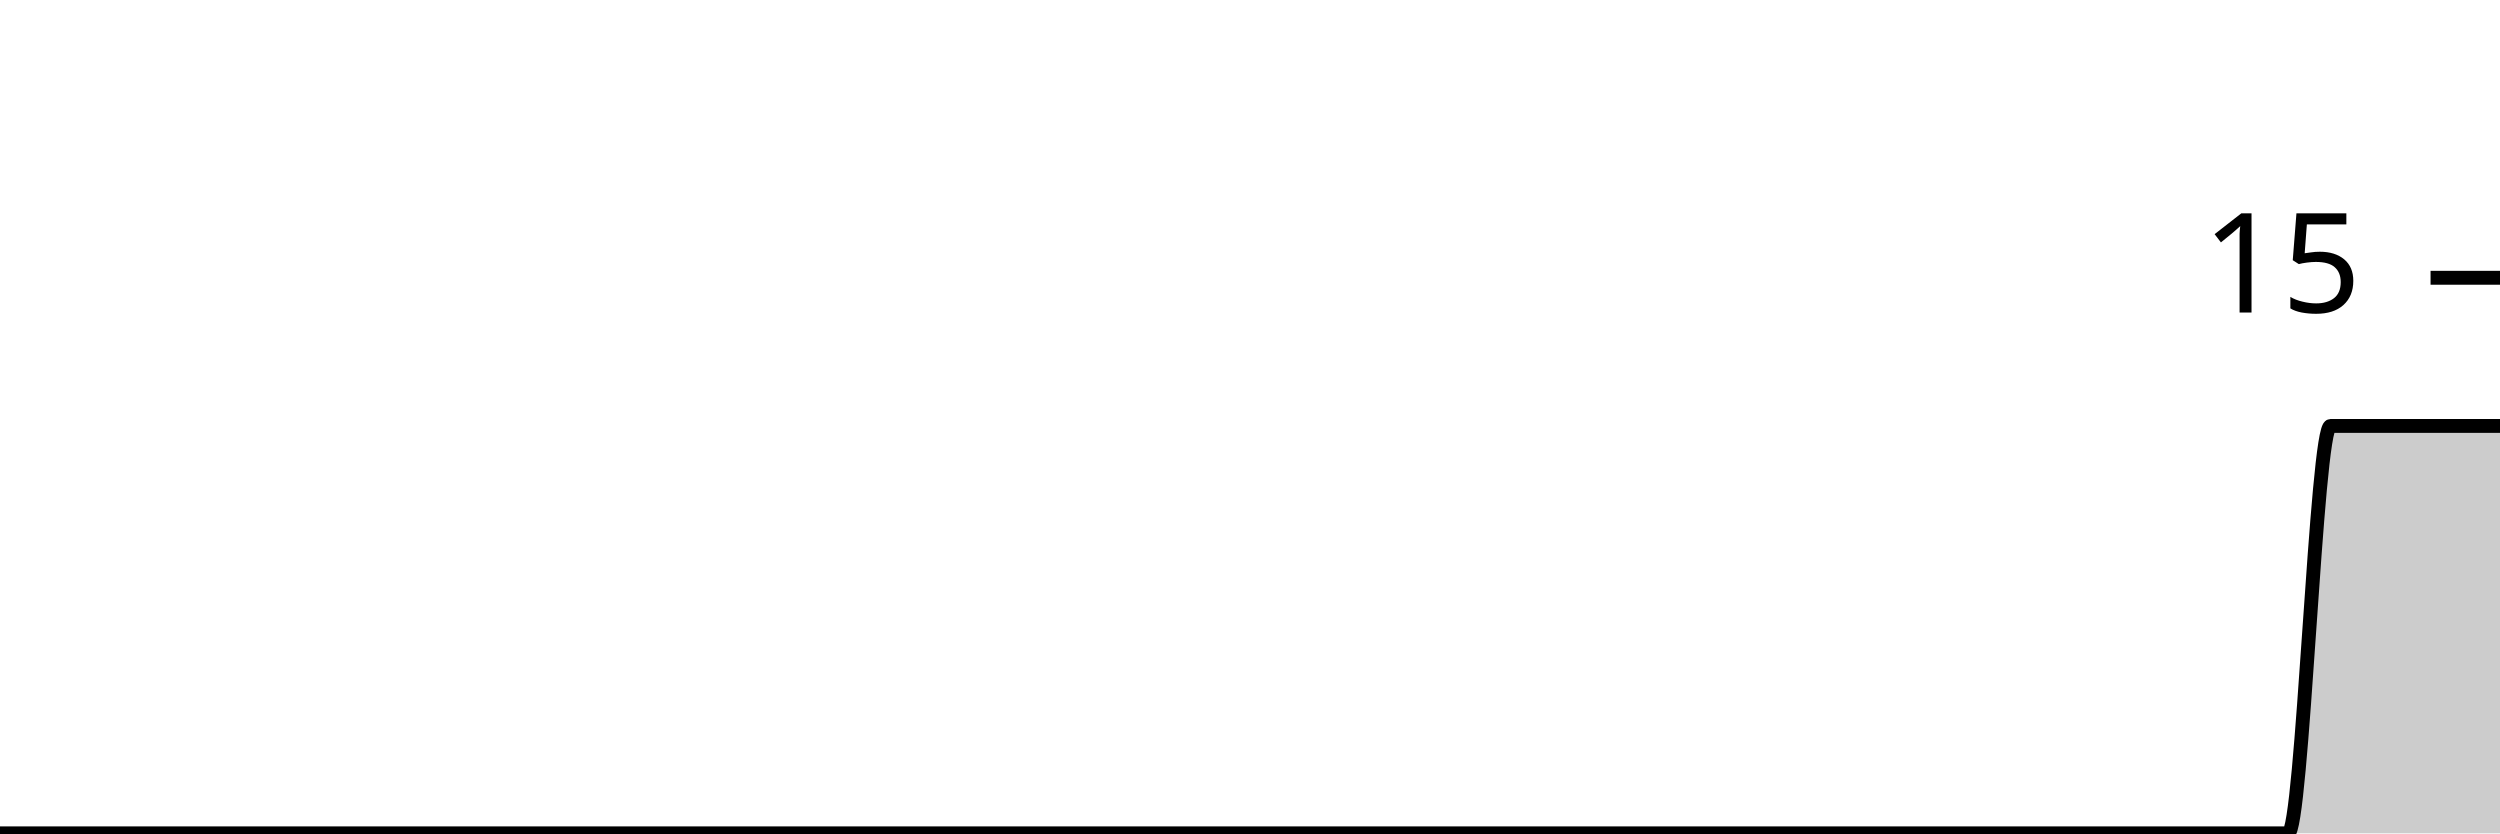
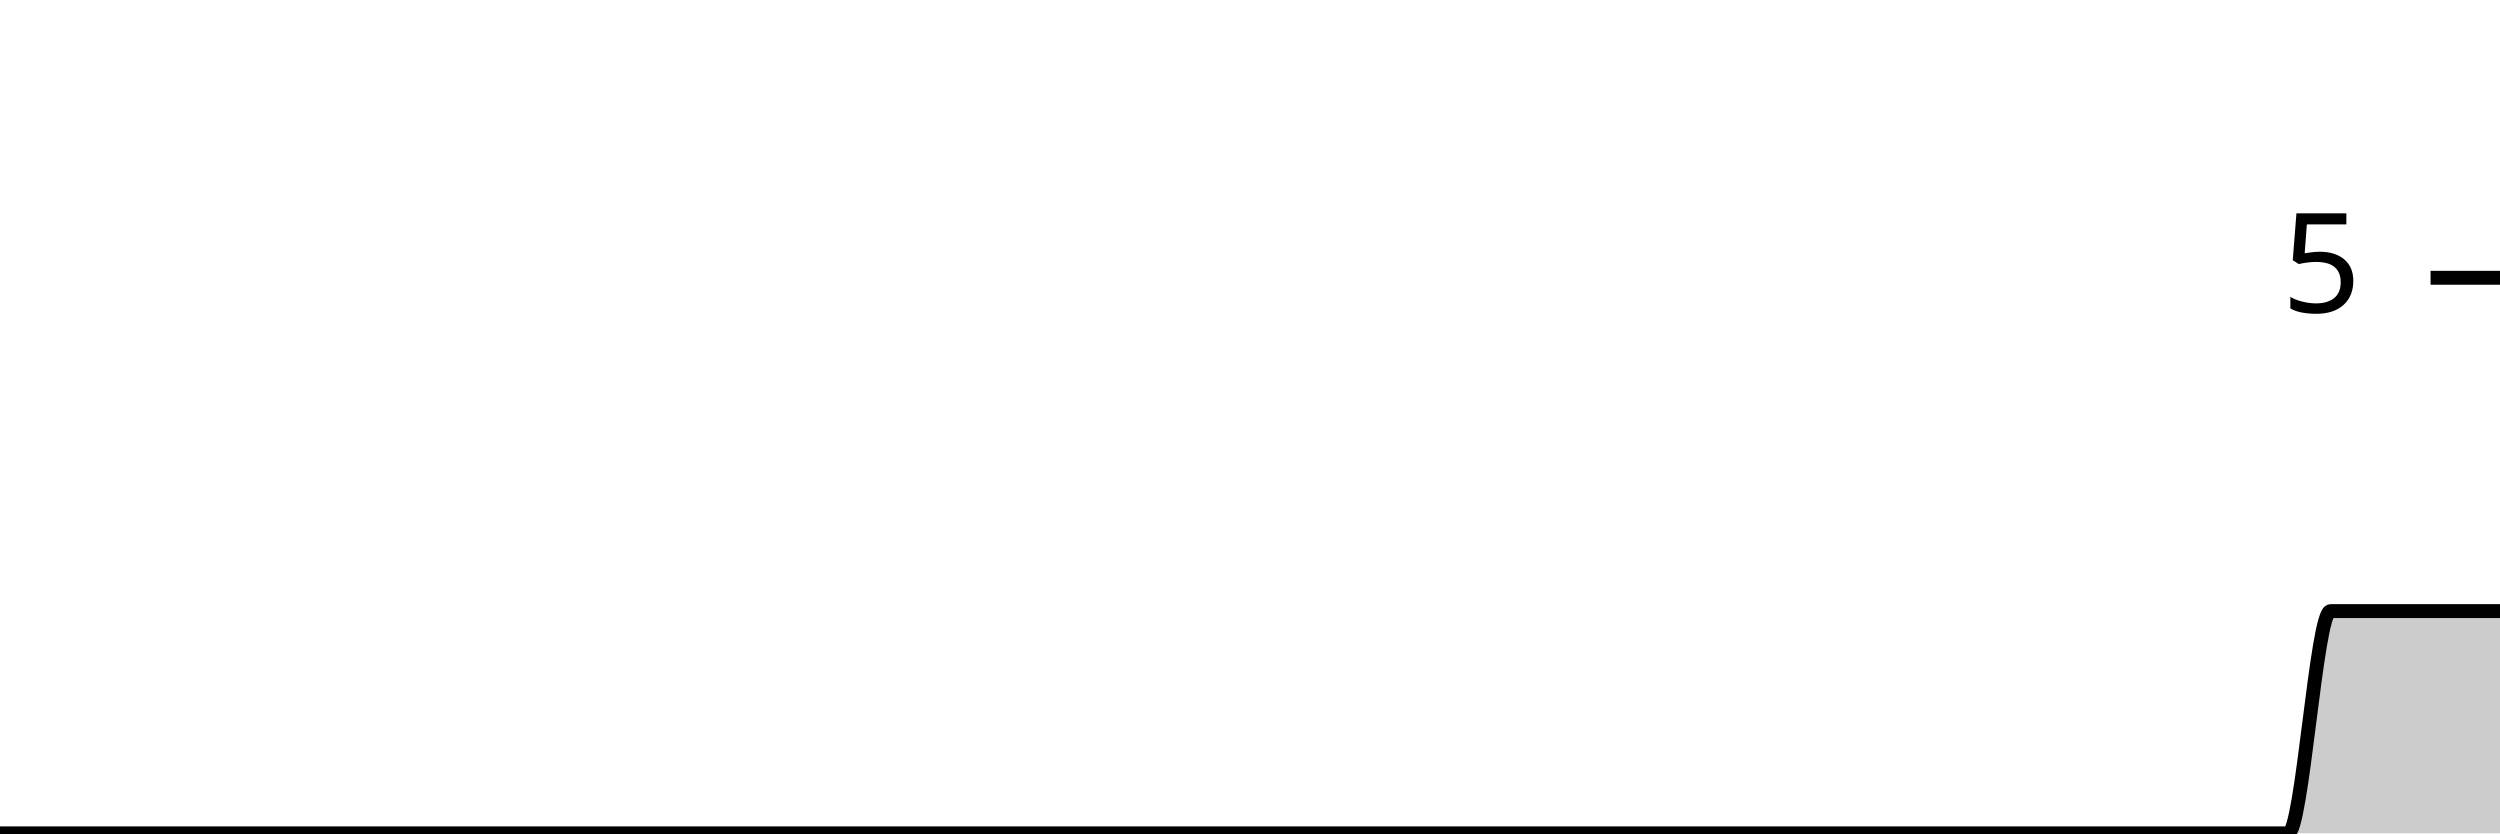
<svg xmlns="http://www.w3.org/2000/svg" viewBox="0 0 180 60">
  <g transform="translate(0,20)">
-     <path class="area" fill="rgba(0, 0, 0, 0.2)" d="M0,40C1.017,40,2.034,40,3.051,40C4.068,40,5.085,40,6.102,40C7.119,40,8.136,40,9.153,40C10.169,40,11.186,40,12.203,40C13.22,40,14.237,40,15.254,40C16.271,40,17.288,40,18.305,40C19.322,40,20.339,40,21.356,40C22.373,40,23.39,40,24.407,40C25.424,40,26.441,40,27.458,40C28.475,40,29.492,40,30.508,40C31.525,40,32.542,40,33.559,40C34.576,40,35.593,40,36.61,40C37.627,40,38.644,40,39.661,40C40.678,40,41.695,40,42.712,40C43.729,40,44.746,40,45.763,40C46.78,40,47.797,40,48.814,40C49.831,40,50.847,40,51.864,40C52.881,40,53.898,40,54.915,40C55.932,40,56.949,40,57.966,40C58.983,40,60,40,61.017,40C62.034,40,63.051,40,64.068,40C65.085,40,66.102,40,67.119,40C68.136,40,69.153,40,70.169,40C71.186,40,72.203,40,73.22,40C74.237,40,75.254,40,76.271,40C77.288,40,78.305,40,79.322,40C80.339,40,81.356,40,82.373,40C83.39,40,84.407,40,85.424,40C86.441,40,87.458,40,88.475,40C89.492,40,90.508,40,91.525,40C92.542,40,93.559,40,94.576,40C95.593,40,96.61,40,97.627,40C98.644,40,99.661,40,100.678,40C101.695,40,102.712,40,103.729,40C104.746,40,105.763,40,106.78,40C107.797,40,108.814,40,109.831,40C110.847,40,111.864,40,112.881,40C113.898,40,114.915,40,115.932,40C116.949,40,117.966,40,118.983,40C120,40,121.017,40,122.034,40C123.051,40,124.068,40,125.085,40C126.102,40,127.119,40,128.136,40C129.153,40,130.169,40,131.186,40C132.203,40,133.22,40,134.237,40C135.254,40,136.271,40,137.288,40C138.305,40,139.322,40,140.339,40C141.356,40,142.373,40,143.39,40C144.407,40,145.424,40,146.441,40C147.458,40,148.475,40,149.492,40C150.508,40,151.525,40,152.542,40C153.559,40,154.576,40,155.593,40C156.61,40,157.627,40,158.644,40C159.661,40,160.678,40,161.695,40C162.712,40,163.729,40,164.746,40C165.763,40,166.78,10.667,167.797,10.667C168.814,10.667,169.831,10.667,170.847,10.667C171.864,10.667,172.881,10.667,173.898,10.667C174.915,10.667,175.932,10.667,176.949,10.667C177.966,10.667,178.983,10.667,180,10.667L180,40C178.983,40,177.966,40,176.949,40C175.932,40,174.915,40,173.898,40C172.881,40,171.864,40,170.847,40C169.831,40,168.814,40,167.797,40C166.78,40,165.763,40,164.746,40C163.729,40,162.712,40,161.695,40C160.678,40,159.661,40,158.644,40C157.627,40,156.61,40,155.593,40C154.576,40,153.559,40,152.542,40C151.525,40,150.508,40,149.492,40C148.475,40,147.458,40,146.441,40C145.424,40,144.407,40,143.39,40C142.373,40,141.356,40,140.339,40C139.322,40,138.305,40,137.288,40C136.271,40,135.254,40,134.237,40C133.22,40,132.203,40,131.186,40C130.169,40,129.153,40,128.136,40C127.119,40,126.102,40,125.085,40C124.068,40,123.051,40,122.034,40C121.017,40,120,40,118.983,40C117.966,40,116.949,40,115.932,40C114.915,40,113.898,40,112.881,40C111.864,40,110.847,40,109.831,40C108.814,40,107.797,40,106.78,40C105.763,40,104.746,40,103.729,40C102.712,40,101.695,40,100.678,40C99.661,40,98.644,40,97.627,40C96.61,40,95.593,40,94.576,40C93.559,40,92.542,40,91.525,40C90.508,40,89.492,40,88.475,40C87.458,40,86.441,40,85.424,40C84.407,40,83.39,40,82.373,40C81.356,40,80.339,40,79.322,40C78.305,40,77.288,40,76.271,40C75.254,40,74.237,40,73.22,40C72.203,40,71.186,40,70.169,40C69.153,40,68.136,40,67.119,40C66.102,40,65.085,40,64.068,40C63.051,40,62.034,40,61.017,40C60,40,58.983,40,57.966,40C56.949,40,55.932,40,54.915,40C53.898,40,52.881,40,51.864,40C50.847,40,49.831,40,48.814,40C47.797,40,46.78,40,45.763,40C44.746,40,43.729,40,42.712,40C41.695,40,40.678,40,39.661,40C38.644,40,37.627,40,36.61,40C35.593,40,34.576,40,33.559,40C32.542,40,31.525,40,30.508,40C29.492,40,28.475,40,27.458,40C26.441,40,25.424,40,24.407,40C23.39,40,22.373,40,21.356,40C20.339,40,19.322,40,18.305,40C17.288,40,16.271,40,15.254,40C14.237,40,13.22,40,12.203,40C11.186,40,10.169,40,9.153,40C8.136,40,7.119,40,6.102,40C5.085,40,4.068,40,3.051,40C2.034,40,1.017,40,0,40Z" />
-     <path class="line" stroke="black" fill="none" d="M0,40C1.017,40,2.034,40,3.051,40C4.068,40,5.085,40,6.102,40C7.119,40,8.136,40,9.153,40C10.169,40,11.186,40,12.203,40C13.22,40,14.237,40,15.254,40C16.271,40,17.288,40,18.305,40C19.322,40,20.339,40,21.356,40C22.373,40,23.39,40,24.407,40C25.424,40,26.441,40,27.458,40C28.475,40,29.492,40,30.508,40C31.525,40,32.542,40,33.559,40C34.576,40,35.593,40,36.61,40C37.627,40,38.644,40,39.661,40C40.678,40,41.695,40,42.712,40C43.729,40,44.746,40,45.763,40C46.78,40,47.797,40,48.814,40C49.831,40,50.847,40,51.864,40C52.881,40,53.898,40,54.915,40C55.932,40,56.949,40,57.966,40C58.983,40,60,40,61.017,40C62.034,40,63.051,40,64.068,40C65.085,40,66.102,40,67.119,40C68.136,40,69.153,40,70.169,40C71.186,40,72.203,40,73.22,40C74.237,40,75.254,40,76.271,40C77.288,40,78.305,40,79.322,40C80.339,40,81.356,40,82.373,40C83.39,40,84.407,40,85.424,40C86.441,40,87.458,40,88.475,40C89.492,40,90.508,40,91.525,40C92.542,40,93.559,40,94.576,40C95.593,40,96.61,40,97.627,40C98.644,40,99.661,40,100.678,40C101.695,40,102.712,40,103.729,40C104.746,40,105.763,40,106.78,40C107.797,40,108.814,40,109.831,40C110.847,40,111.864,40,112.881,40C113.898,40,114.915,40,115.932,40C116.949,40,117.966,40,118.983,40C120,40,121.017,40,122.034,40C123.051,40,124.068,40,125.085,40C126.102,40,127.119,40,128.136,40C129.153,40,130.169,40,131.186,40C132.203,40,133.22,40,134.237,40C135.254,40,136.271,40,137.288,40C138.305,40,139.322,40,140.339,40C141.356,40,142.373,40,143.39,40C144.407,40,145.424,40,146.441,40C147.458,40,148.475,40,149.492,40C150.508,40,151.525,40,152.542,40C153.559,40,154.576,40,155.593,40C156.61,40,157.627,40,158.644,40C159.661,40,160.678,40,161.695,40C162.712,40,163.729,40,164.746,40C165.763,40,166.78,10.667,167.797,10.667C168.814,10.667,169.831,10.667,170.847,10.667C171.864,10.667,172.881,10.667,173.898,10.667C174.915,10.667,175.932,10.667,176.949,10.667C177.966,10.667,178.983,10.667,180,10.667" />
+     <path class="area" fill="rgba(0, 0, 0, 0.2)" d="M0,40C1.017,40,2.034,40,3.051,40C4.068,40,5.085,40,6.102,40C7.119,40,8.136,40,9.153,40C10.169,40,11.186,40,12.203,40C13.22,40,14.237,40,15.254,40C16.271,40,17.288,40,18.305,40C19.322,40,20.339,40,21.356,40C22.373,40,23.39,40,24.407,40C25.424,40,26.441,40,27.458,40C28.475,40,29.492,40,30.508,40C31.525,40,32.542,40,33.559,40C34.576,40,35.593,40,36.61,40C37.627,40,38.644,40,39.661,40C40.678,40,41.695,40,42.712,40C43.729,40,44.746,40,45.763,40C46.78,40,47.797,40,48.814,40C49.831,40,50.847,40,51.864,40C52.881,40,53.898,40,54.915,40C55.932,40,56.949,40,57.966,40C58.983,40,60,40,61.017,40C62.034,40,63.051,40,64.068,40C65.085,40,66.102,40,67.119,40C68.136,40,69.153,40,70.169,40C71.186,40,72.203,40,73.22,40C74.237,40,75.254,40,76.271,40C77.288,40,78.305,40,79.322,40C80.339,40,81.356,40,82.373,40C83.39,40,84.407,40,85.424,40C86.441,40,87.458,40,88.475,40C89.492,40,90.508,40,91.525,40C92.542,40,93.559,40,94.576,40C95.593,40,96.61,40,97.627,40C98.644,40,99.661,40,100.678,40C101.695,40,102.712,40,103.729,40C104.746,40,105.763,40,106.78,40C107.797,40,108.814,40,109.831,40C110.847,40,111.864,40,112.881,40C113.898,40,114.915,40,115.932,40C116.949,40,117.966,40,118.983,40C120,40,121.017,40,122.034,40C123.051,40,124.068,40,125.085,40C126.102,40,127.119,40,128.136,40C129.153,40,130.169,40,131.186,40C132.203,40,133.22,40,134.237,40C135.254,40,136.271,40,137.288,40C138.305,40,139.322,40,140.339,40C141.356,40,142.373,40,143.39,40C144.407,40,145.424,40,146.441,40C147.458,40,148.475,40,149.492,40C150.508,40,151.525,40,152.542,40C153.559,40,154.576,40,155.593,40C156.61,40,157.627,40,158.644,40C159.661,40,160.678,40,161.695,40C162.712,40,163.729,40,164.746,40C165.763,40,166.78,24,167.797,24C168.814,24,169.831,24,170.847,24C171.864,24,172.881,24,173.898,24C174.915,24,175.932,24,176.949,24C177.966,24,178.983,24,180,24L180,40C178.983,40,177.966,40,176.949,40C175.932,40,174.915,40,173.898,40C172.881,40,171.864,40,170.847,40C169.831,40,168.814,40,167.797,40C166.78,40,165.763,40,164.746,40C163.729,40,162.712,40,161.695,40C160.678,40,159.661,40,158.644,40C157.627,40,156.61,40,155.593,40C154.576,40,153.559,40,152.542,40C151.525,40,150.508,40,149.492,40C148.475,40,147.458,40,146.441,40C145.424,40,144.407,40,143.39,40C142.373,40,141.356,40,140.339,40C139.322,40,138.305,40,137.288,40C136.271,40,135.254,40,134.237,40C133.22,40,132.203,40,131.186,40C130.169,40,129.153,40,128.136,40C127.119,40,126.102,40,125.085,40C124.068,40,123.051,40,122.034,40C121.017,40,120,40,118.983,40C117.966,40,116.949,40,115.932,40C114.915,40,113.898,40,112.881,40C111.864,40,110.847,40,109.831,40C108.814,40,107.797,40,106.78,40C105.763,40,104.746,40,103.729,40C102.712,40,101.695,40,100.678,40C99.661,40,98.644,40,97.627,40C96.61,40,95.593,40,94.576,40C93.559,40,92.542,40,91.525,40C90.508,40,89.492,40,88.475,40C87.458,40,86.441,40,85.424,40C84.407,40,83.39,40,82.373,40C81.356,40,80.339,40,79.322,40C78.305,40,77.288,40,76.271,40C75.254,40,74.237,40,73.22,40C72.203,40,71.186,40,70.169,40C69.153,40,68.136,40,67.119,40C66.102,40,65.085,40,64.068,40C63.051,40,62.034,40,61.017,40C60,40,58.983,40,57.966,40C56.949,40,55.932,40,54.915,40C53.898,40,52.881,40,51.864,40C50.847,40,49.831,40,48.814,40C47.797,40,46.78,40,45.763,40C44.746,40,43.729,40,42.712,40C41.695,40,40.678,40,39.661,40C38.644,40,37.627,40,36.61,40C35.593,40,34.576,40,33.559,40C32.542,40,31.525,40,30.508,40C29.492,40,28.475,40,27.458,40C26.441,40,25.424,40,24.407,40C23.39,40,22.373,40,21.356,40C20.339,40,19.322,40,18.305,40C17.288,40,16.271,40,15.254,40C14.237,40,13.22,40,12.203,40C11.186,40,10.169,40,9.153,40C8.136,40,7.119,40,6.102,40C5.085,40,4.068,40,3.051,40C2.034,40,1.017,40,0,40Z" />
+     <path class="line" stroke="black" fill="none" d="M0,40C1.017,40,2.034,40,3.051,40C4.068,40,5.085,40,6.102,40C7.119,40,8.136,40,9.153,40C10.169,40,11.186,40,12.203,40C13.22,40,14.237,40,15.254,40C16.271,40,17.288,40,18.305,40C19.322,40,20.339,40,21.356,40C22.373,40,23.39,40,24.407,40C25.424,40,26.441,40,27.458,40C28.475,40,29.492,40,30.508,40C31.525,40,32.542,40,33.559,40C34.576,40,35.593,40,36.61,40C37.627,40,38.644,40,39.661,40C40.678,40,41.695,40,42.712,40C43.729,40,44.746,40,45.763,40C46.78,40,47.797,40,48.814,40C49.831,40,50.847,40,51.864,40C52.881,40,53.898,40,54.915,40C55.932,40,56.949,40,57.966,40C58.983,40,60,40,61.017,40C62.034,40,63.051,40,64.068,40C65.085,40,66.102,40,67.119,40C68.136,40,69.153,40,70.169,40C71.186,40,72.203,40,73.22,40C74.237,40,75.254,40,76.271,40C77.288,40,78.305,40,79.322,40C80.339,40,81.356,40,82.373,40C83.39,40,84.407,40,85.424,40C86.441,40,87.458,40,88.475,40C89.492,40,90.508,40,91.525,40C92.542,40,93.559,40,94.576,40C95.593,40,96.61,40,97.627,40C98.644,40,99.661,40,100.678,40C101.695,40,102.712,40,103.729,40C104.746,40,105.763,40,106.78,40C107.797,40,108.814,40,109.831,40C110.847,40,111.864,40,112.881,40C113.898,40,114.915,40,115.932,40C116.949,40,117.966,40,118.983,40C120,40,121.017,40,122.034,40C123.051,40,124.068,40,125.085,40C126.102,40,127.119,40,128.136,40C129.153,40,130.169,40,131.186,40C132.203,40,133.22,40,134.237,40C135.254,40,136.271,40,137.288,40C138.305,40,139.322,40,140.339,40C141.356,40,142.373,40,143.39,40C144.407,40,145.424,40,146.441,40C147.458,40,148.475,40,149.492,40C150.508,40,151.525,40,152.542,40C153.559,40,154.576,40,155.593,40C156.61,40,157.627,40,158.644,40C159.661,40,160.678,40,161.695,40C162.712,40,163.729,40,164.746,40C165.763,40,166.78,24,167.797,24C168.814,24,169.831,24,170.847,24C171.864,24,172.881,24,173.898,24C174.915,24,175.932,24,176.949,24C177.966,24,178.983,24,180,24" />
    <path class="axis-ceiling" stroke-width="1" stroke="black" fill="none" d="M175,0L180,0" />
-     <text class="axis-ceiling-label" font-family="sans-serif" text-anchor="end" font-size="10px" x="170" y="2.5">15</text>
+     <text class="axis-ceiling-label" font-family="sans-serif" text-anchor="end" font-size="10px" x="170" y="2.5">5</text>
  </g>
</svg>
